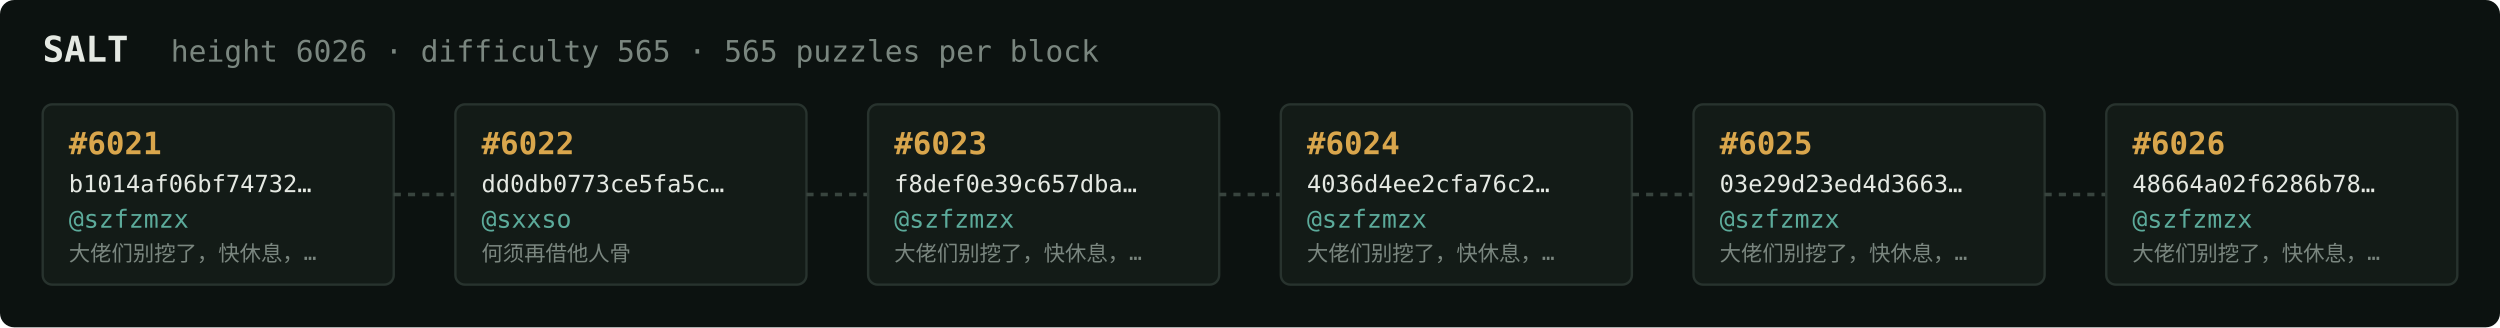
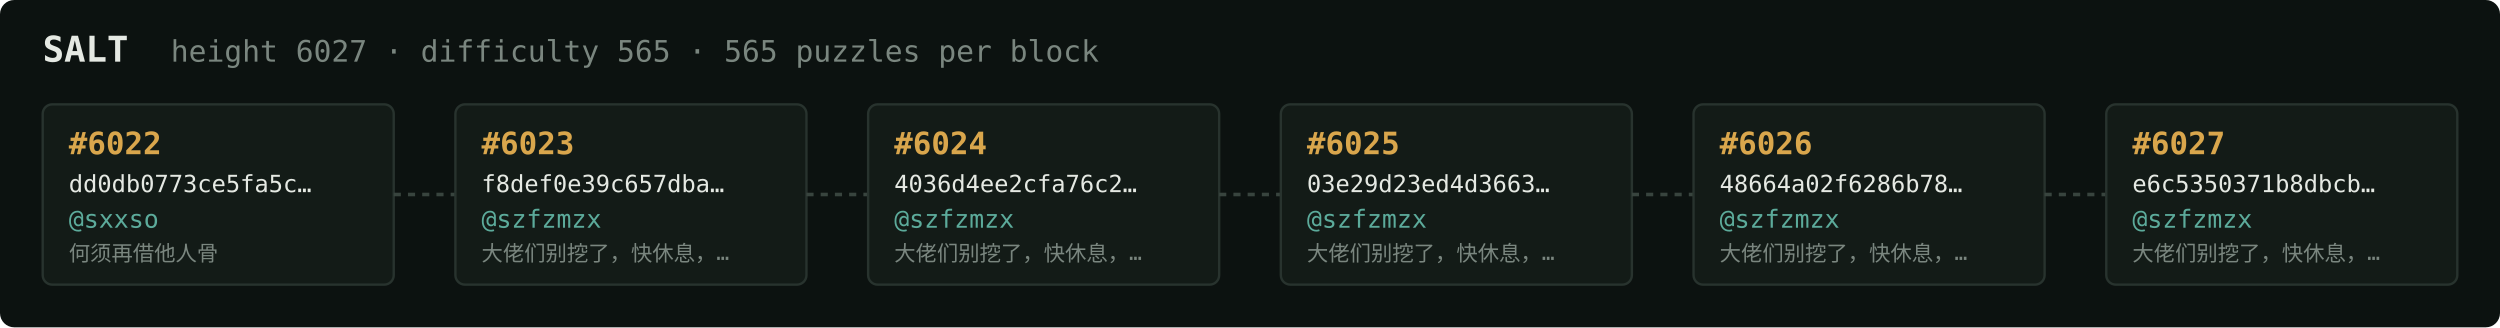
<svg xmlns="http://www.w3.org/2000/svg" width="1054" height="138" viewBox="0 0 1054 138" font-family="ui-monospace,SFMono-Regular,Menlo,monospace">
  <rect fill="#0c1210" width="1054" height="138" rx="6" />
  <text x="18" y="26" fill="#e5e9e3" font-size="15" font-weight="700">SALT</text>
-   <text x="72" y="26" fill="#7a867f" font-size="12.5">height 6026 · difficulty 565 · 565 puzzles per block</text>
+   <text x="72" y="26" fill="#7a867f" font-size="12.5">height 6027 · difficulty 565 · 565 puzzles per block</text>
  <rect x="18" y="44" width="148" height="76" rx="4" fill="#131b17" stroke="#28332e" stroke-width="1" />
-   <text x="29" y="65" fill="#d9a64c" font-size="13" font-weight="700">#6021</text>
-   <text x="29" y="81" fill="#e5e9e3" font-size="10">b1014af06bf74732…</text>
-   <text x="29" y="96" fill="#5cab9b" font-size="10.5">@szfzmzx</text>
-   <text x="29" y="110" fill="#7a867f" font-size="9">大佬们别挖了，快休息，…</text>
+   <text x="29" y="65" fill="#d9a64c" font-size="13" font-weight="700">#6022</text>
+   <text x="29" y="81" fill="#e5e9e3" font-size="10">dd0db0773ce5fa5c…</text>
+   <text x="29" y="96" fill="#5cab9b" font-size="10.5">@sxxso</text>
+   <text x="29" y="110" fill="#7a867f" font-size="9">何须再借他人骨</text>
  <line x1="166" y1="82.0" x2="192" y2="82.0" stroke="#38443e" stroke-width="1.5" stroke-dasharray="3 3" />
  <rect x="192" y="44" width="148" height="76" rx="4" fill="#131b17" stroke="#28332e" stroke-width="1" />
-   <text x="203" y="65" fill="#d9a64c" font-size="13" font-weight="700">#6022</text>
-   <text x="203" y="81" fill="#e5e9e3" font-size="10">dd0db0773ce5fa5c…</text>
-   <text x="203" y="96" fill="#5cab9b" font-size="10.5">@sxxso</text>
-   <text x="203" y="110" fill="#7a867f" font-size="9">何须再借他人骨</text>
+   <text x="203" y="65" fill="#d9a64c" font-size="13" font-weight="700">#6023</text>
+   <text x="203" y="81" fill="#e5e9e3" font-size="10">f8def0e39c657dba…</text>
+   <text x="203" y="96" fill="#5cab9b" font-size="10.5">@szfzmzx</text>
+   <text x="203" y="110" fill="#7a867f" font-size="9">大佬们别挖了，快休息，…</text>
  <line x1="340" y1="82.0" x2="366" y2="82.0" stroke="#38443e" stroke-width="1.5" stroke-dasharray="3 3" />
  <rect x="366" y="44" width="148" height="76" rx="4" fill="#131b17" stroke="#28332e" stroke-width="1" />
-   <text x="377" y="65" fill="#d9a64c" font-size="13" font-weight="700">#6023</text>
-   <text x="377" y="81" fill="#e5e9e3" font-size="10">f8def0e39c657dba…</text>
+   <text x="377" y="65" fill="#d9a64c" font-size="13" font-weight="700">#6024</text>
+   <text x="377" y="81" fill="#e5e9e3" font-size="10">4036d4ee2cfa76c2…</text>
  <text x="377" y="96" fill="#5cab9b" font-size="10.5">@szfzmzx</text>
  <text x="377" y="110" fill="#7a867f" font-size="9">大佬们别挖了，快休息，…</text>
  <line x1="514" y1="82.0" x2="540" y2="82.0" stroke="#38443e" stroke-width="1.5" stroke-dasharray="3 3" />
  <rect x="540" y="44" width="148" height="76" rx="4" fill="#131b17" stroke="#28332e" stroke-width="1" />
-   <text x="551" y="65" fill="#d9a64c" font-size="13" font-weight="700">#6024</text>
-   <text x="551" y="81" fill="#e5e9e3" font-size="10">4036d4ee2cfa76c2…</text>
+   <text x="551" y="65" fill="#d9a64c" font-size="13" font-weight="700">#6025</text>
+   <text x="551" y="81" fill="#e5e9e3" font-size="10">03e29d23ed4d3663…</text>
  <text x="551" y="96" fill="#5cab9b" font-size="10.5">@szfzmzx</text>
  <text x="551" y="110" fill="#7a867f" font-size="9">大佬们别挖了，快休息，…</text>
  <line x1="688" y1="82.0" x2="714" y2="82.0" stroke="#38443e" stroke-width="1.5" stroke-dasharray="3 3" />
  <rect x="714" y="44" width="148" height="76" rx="4" fill="#131b17" stroke="#28332e" stroke-width="1" />
-   <text x="725" y="65" fill="#d9a64c" font-size="13" font-weight="700">#6025</text>
-   <text x="725" y="81" fill="#e5e9e3" font-size="10">03e29d23ed4d3663…</text>
+   <text x="725" y="65" fill="#d9a64c" font-size="13" font-weight="700">#6026</text>
+   <text x="725" y="81" fill="#e5e9e3" font-size="10">48664a02f6286b78…</text>
  <text x="725" y="96" fill="#5cab9b" font-size="10.5">@szfzmzx</text>
  <text x="725" y="110" fill="#7a867f" font-size="9">大佬们别挖了，快休息，…</text>
  <line x1="862" y1="82.0" x2="888" y2="82.0" stroke="#38443e" stroke-width="1.5" stroke-dasharray="3 3" />
  <rect x="888" y="44" width="148" height="76" rx="4" fill="#131b17" stroke="#28332e" stroke-width="1" />
-   <text x="899" y="65" fill="#d9a64c" font-size="13" font-weight="700">#6026</text>
-   <text x="899" y="81" fill="#e5e9e3" font-size="10">48664a02f6286b78…</text>
+   <text x="899" y="65" fill="#d9a64c" font-size="13" font-weight="700">#6027</text>
+   <text x="899" y="81" fill="#e5e9e3" font-size="10">e6c5350371b8dbcb…</text>
  <text x="899" y="96" fill="#5cab9b" font-size="10.5">@szfzmzx</text>
  <text x="899" y="110" fill="#7a867f" font-size="9">大佬们别挖了，快休息，…</text>
</svg>
